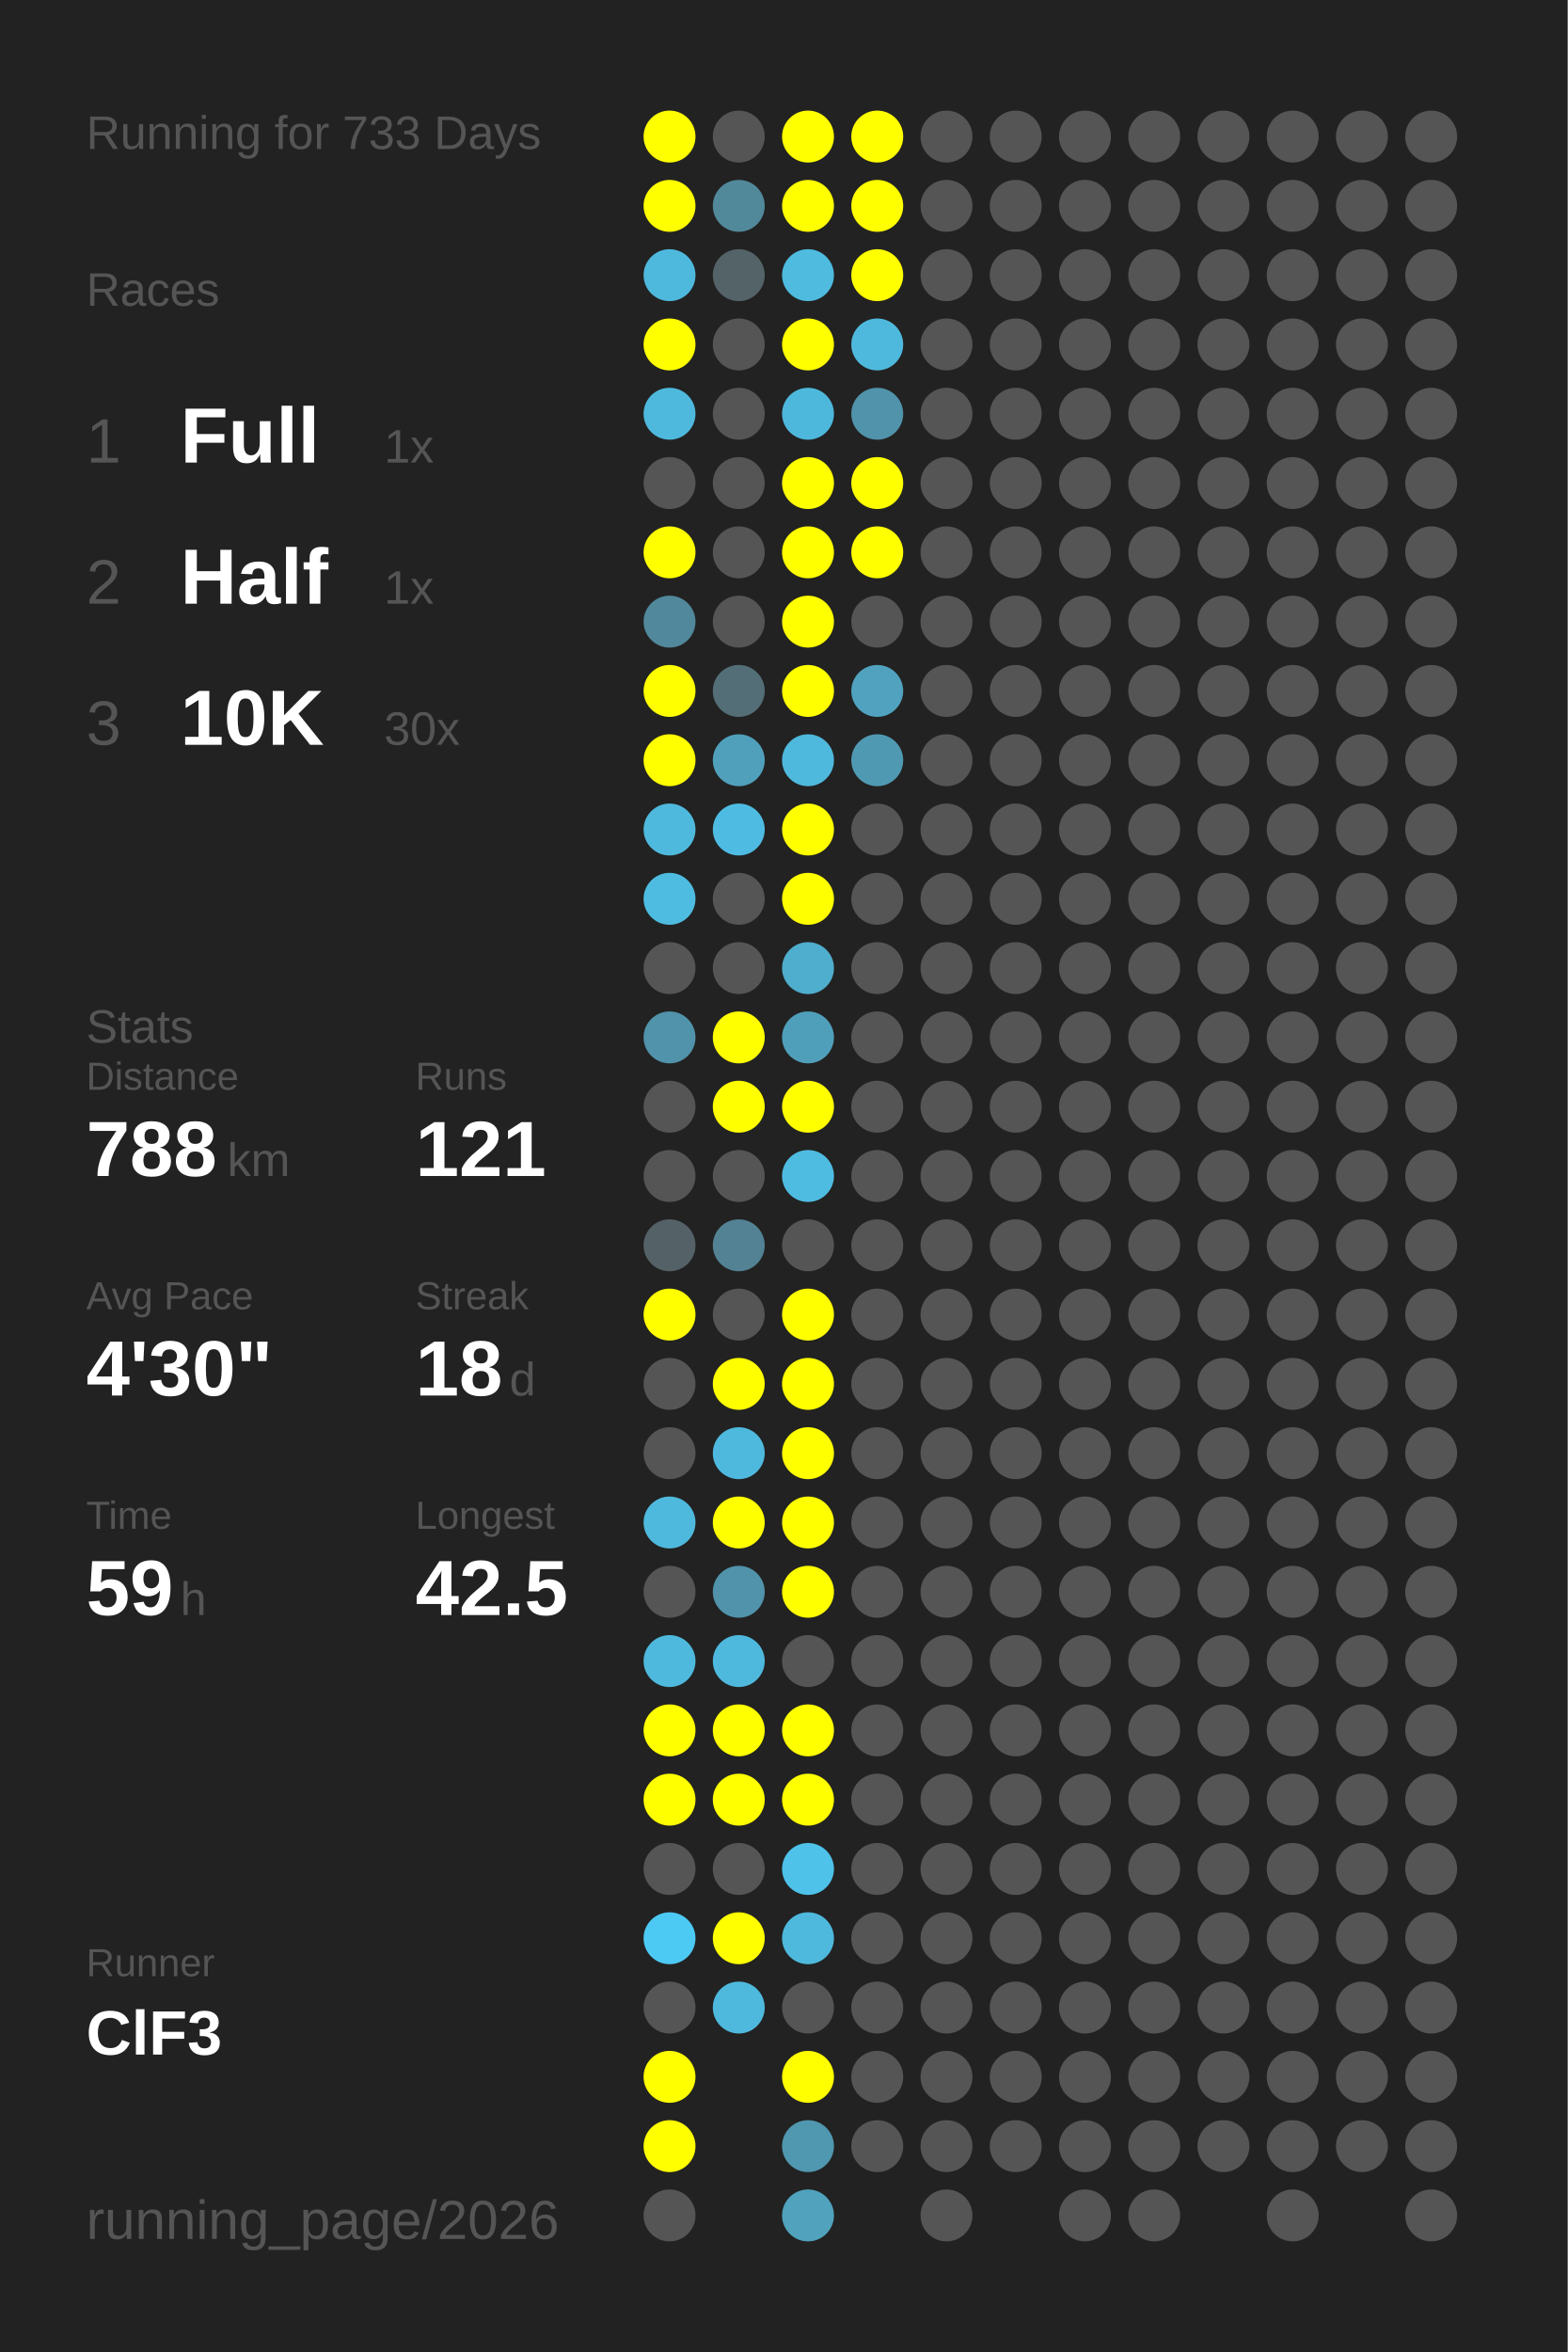
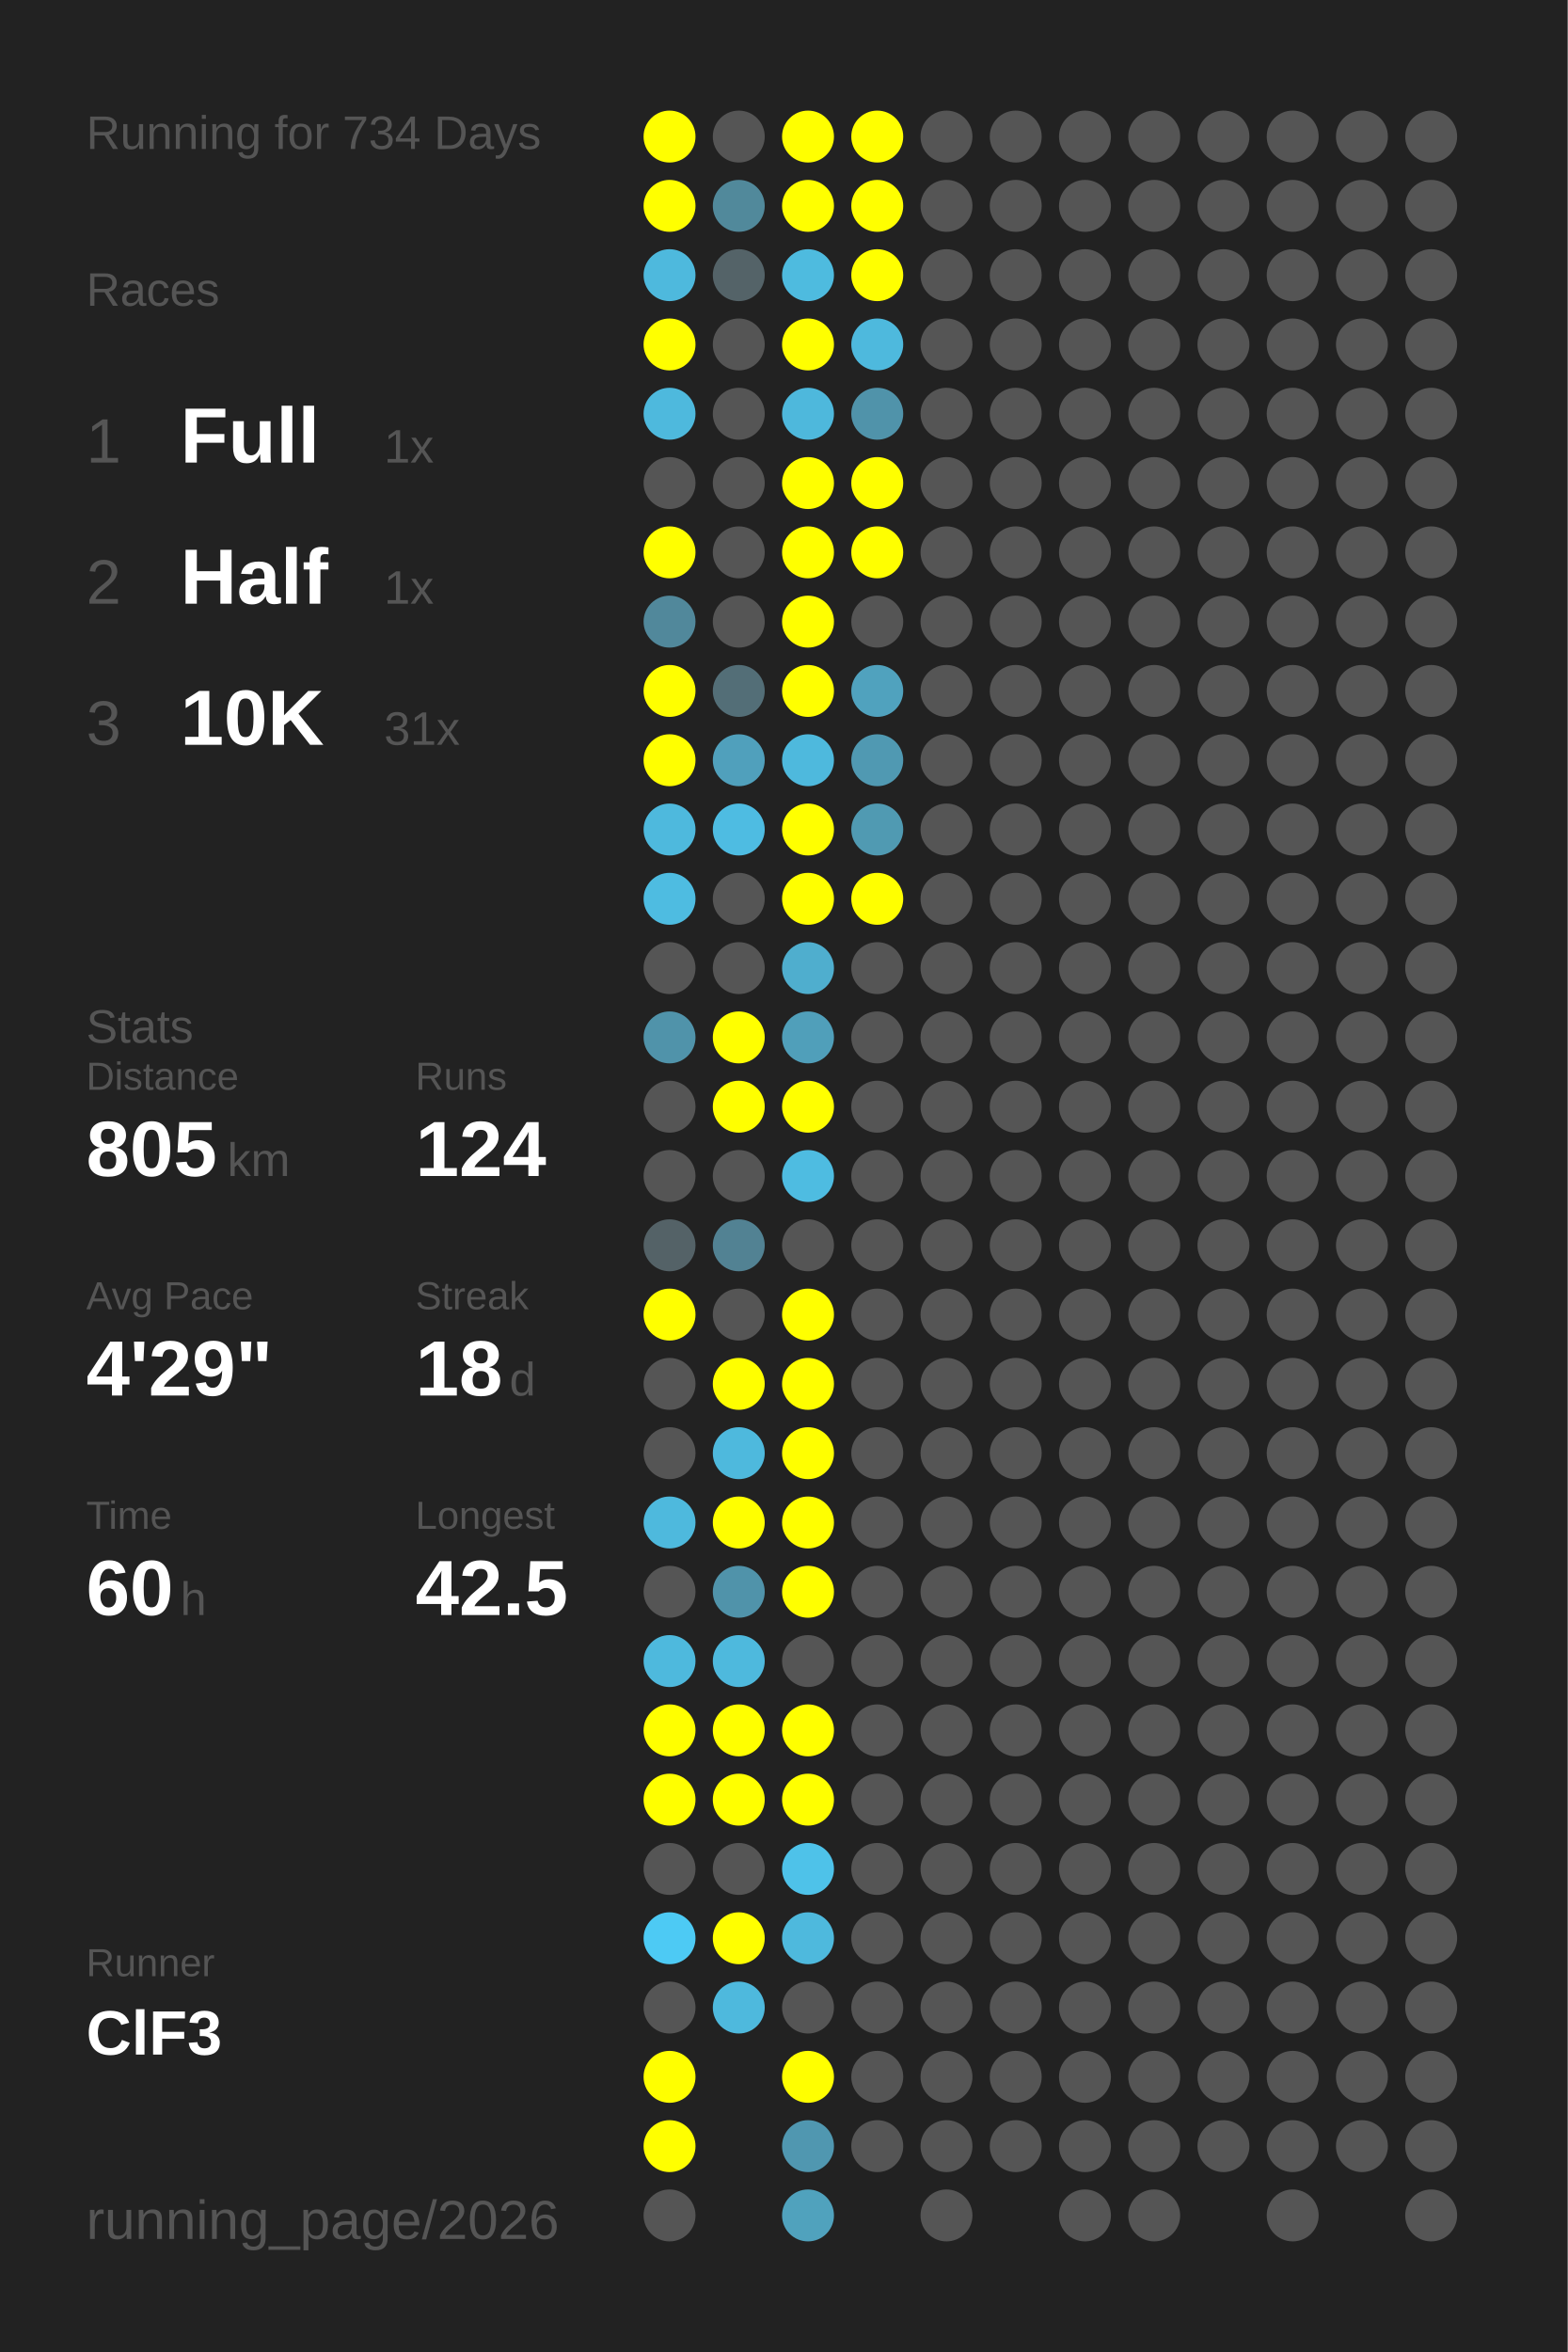
<svg xmlns="http://www.w3.org/2000/svg" baseProfile="full" height="300mm" version="1.1" viewBox="0,0,200,300" width="200mm">
  <defs />
  <rect fill="#222222" height="300" width="200" x="0" y="0" />
-   <text fill="#555555" style="font-size:6px; font-family:Arial;" x="11" y="19">Running for 733 Days</text>
+   <text fill="#555555" style="font-size:6px; font-family:Arial;" x="11" y="19">Running for 734 Days</text>
  <text fill="#555555" style="font-size:6px; font-family:Arial;" x="11" y="39">Races</text>
  <text fill="#555555" style="font-size:8px; font-family:Arial;" x="11" y="59">1</text>
  <text fill="#FFFFFF" style="font-size:10px; font-family:Arial; font-weight:bold;" x="23" y="59">Full</text>
  <text fill="#555555" style="font-size:6px; font-family:Arial;" x="49" y="59">1x</text>
  <text fill="#555555" style="font-size:8px; font-family:Arial;" x="11" y="77">2</text>
  <text fill="#FFFFFF" style="font-size:10px; font-family:Arial; font-weight:bold;" x="23" y="77">Half</text>
  <text fill="#555555" style="font-size:6px; font-family:Arial;" x="49" y="77">1x</text>
  <text fill="#555555" style="font-size:8px; font-family:Arial;" x="11" y="95">3</text>
  <text fill="#FFFFFF" style="font-size:10px; font-family:Arial; font-weight:bold;" x="23" y="95">10K</text>
-   <text fill="#555555" style="font-size:6px; font-family:Arial;" x="49" y="95">30x</text>
+   <text fill="#555555" style="font-size:6px; font-family:Arial;" x="49" y="95">31x</text>
  <text fill="#555555" style="font-size:6px; font-family:Arial;" x="11" y="133">Stats</text>
  <text fill="#555555" style="font-size:5px; font-family:Arial;" x="11" y="139">Distance</text>
-   <text fill="#FFFFFF" style="font-size:10px; font-family:Arial; font-weight:bold;" x="11" y="150">788</text>
+   <text fill="#FFFFFF" style="font-size:10px; font-family:Arial; font-weight:bold;" x="11" y="150">805</text>
  <text fill="#555555" style="font-size:6px; font-family:Arial;" x="29" y="150">km</text>
  <text fill="#555555" style="font-size:5px; font-family:Arial;" x="53" y="139">Runs</text>
-   <text fill="#FFFFFF" style="font-size:10px; font-family:Arial; font-weight:bold;" x="53" y="150">121</text>
+   <text fill="#FFFFFF" style="font-size:10px; font-family:Arial; font-weight:bold;" x="53" y="150">124</text>
  <text fill="#555555" style="font-size:5px; font-family:Arial;" x="11" y="167">Avg Pace</text>
-   <text fill="#FFFFFF" style="font-size:10px; font-family:Arial; font-weight:bold;" x="11" y="178">4'30"</text>
+   <text fill="#FFFFFF" style="font-size:10px; font-family:Arial; font-weight:bold;" x="11" y="178">4'29"</text>
  <text fill="#555555" style="font-size:5px; font-family:Arial;" x="53" y="167">Streak</text>
  <text fill="#FFFFFF" style="font-size:10px; font-family:Arial; font-weight:bold;" x="53" y="178">18</text>
  <text fill="#555555" style="font-size:6px; font-family:Arial;" x="65" y="178">d</text>
  <text fill="#555555" style="font-size:5px; font-family:Arial;" x="11" y="195">Time</text>
-   <text fill="#FFFFFF" style="font-size:10px; font-family:Arial; font-weight:bold;" x="11" y="206">59</text>
+   <text fill="#FFFFFF" style="font-size:10px; font-family:Arial; font-weight:bold;" x="11" y="206">60</text>
  <text fill="#555555" style="font-size:6px; font-family:Arial;" x="23" y="206">h</text>
  <text fill="#555555" style="font-size:5px; font-family:Arial;" x="53" y="195">Longest</text>
  <text fill="#FFFFFF" style="font-size:10px; font-family:Arial; font-weight:bold;" x="53" y="206">42.5</text>
  <text fill="#555555" style="font-size:5px; font-family:Arial;" x="11" y="252.065">Runner</text>
  <text fill="#FFFFFF" style="font-size:8px; font-family:Arial; font-weight:bold;" x="11" y="262.065">ClF3</text>
  <text fill="#555555" style="font-size:7px; font-family:Arial;" x="11" y="285.581">running_page/2026</text>
  <circle cx="85.417" cy="17.419" fill="#FFFF00" r="3.312" />
  <circle cx="85.417" cy="26.258" fill="#FFFF00" r="3.312" />
  <circle cx="85.417" cy="35.097" fill="#4eb9dd" r="3.312" />
  <circle cx="85.417" cy="43.935" fill="#FFFF00" r="3.312" />
  <circle cx="85.417" cy="52.774" fill="#4eb9dd" r="3.312" />
  <circle cx="85.417" cy="61.613" fill="#555555" r="3.312" />
  <circle cx="85.417" cy="70.452" fill="#FFFF00" r="3.312" />
  <circle cx="85.417" cy="79.29" fill="#51889b" r="3.312" />
  <circle cx="85.417" cy="88.129" fill="#FFFF00" r="3.312" />
  <circle cx="85.417" cy="96.968" fill="#FFFF00" r="3.312" />
  <circle cx="85.417" cy="105.806" fill="#4eb9dd" r="3.312" />
  <circle cx="85.417" cy="114.645" fill="#4ebce1" r="3.312" />
  <circle cx="85.417" cy="123.484" fill="#555555" r="3.312" />
  <circle cx="85.417" cy="132.323" fill="#5093aa" r="3.312" />
  <circle cx="85.417" cy="141.161" fill="#555555" r="3.312" />
  <circle cx="85.417" cy="150" fill="#555555" r="3.312" />
  <circle cx="85.417" cy="158.839" fill="#546267" r="3.312" />
  <circle cx="85.417" cy="167.677" fill="#FFFF00" r="3.312" />
  <circle cx="85.417" cy="176.516" fill="#555555" r="3.312" />
  <circle cx="85.417" cy="185.355" fill="#555555" r="3.312" />
  <circle cx="85.417" cy="194.194" fill="#4eb9dd" r="3.312" />
  <circle cx="85.417" cy="203.032" fill="#555555" r="3.312" />
  <circle cx="85.417" cy="211.871" fill="#4eb9dd" r="3.312" />
  <circle cx="85.417" cy="220.71" fill="#FFFF00" r="3.312" />
  <circle cx="85.417" cy="229.548" fill="#FFFF00" r="3.312" />
  <circle cx="85.417" cy="238.387" fill="#555555" r="3.312" />
  <circle cx="85.417" cy="247.226" fill="#4dcaf4" r="3.312" />
  <circle cx="85.417" cy="256.065" fill="#555555" r="3.312" />
  <circle cx="85.417" cy="264.903" fill="#FFFF00" r="3.312" />
  <circle cx="85.417" cy="273.742" fill="#FFFF00" r="3.312" />
  <circle cx="85.417" cy="282.581" fill="#555555" r="3.312" />
  <circle cx="94.25" cy="17.419" fill="#555555" r="3.312" />
  <circle cx="94.25" cy="26.258" fill="#51899b" r="3.312" />
  <circle cx="94.25" cy="35.097" fill="#546368" r="3.312" />
  <circle cx="94.25" cy="43.935" fill="#555555" r="3.312" />
  <circle cx="94.25" cy="52.774" fill="#555555" r="3.312" />
  <circle cx="94.25" cy="61.613" fill="#555555" r="3.312" />
  <circle cx="94.25" cy="70.452" fill="#555555" r="3.312" />
  <circle cx="94.25" cy="79.29" fill="#555555" r="3.312" />
  <circle cx="94.25" cy="88.129" fill="#536e77" r="3.312" />
  <circle cx="94.25" cy="96.968" fill="#50a0bc" r="3.312" />
  <circle cx="94.25" cy="105.806" fill="#4ebce2" r="3.312" />
  <circle cx="94.25" cy="114.645" fill="#555555" r="3.312" />
  <circle cx="94.25" cy="123.484" fill="#555555" r="3.312" />
  <circle cx="94.25" cy="132.323" fill="#FFFF00" r="3.312" />
  <circle cx="94.25" cy="141.161" fill="#FFFF00" r="3.312" />
  <circle cx="94.25" cy="150" fill="#555555" r="3.312" />
  <circle cx="94.25" cy="158.839" fill="#528293" r="3.312" />
  <circle cx="94.25" cy="167.677" fill="#555555" r="3.312" />
  <circle cx="94.25" cy="176.516" fill="#FFFF00" r="3.312" />
  <circle cx="94.25" cy="185.355" fill="#4eb9dd" r="3.312" />
  <circle cx="94.25" cy="194.194" fill="#FFFF00" r="3.312" />
  <circle cx="94.25" cy="203.032" fill="#5093aa" r="3.312" />
  <circle cx="94.25" cy="211.871" fill="#4eb9dd" r="3.312" />
  <circle cx="94.25" cy="220.71" fill="#FFFF00" r="3.312" />
  <circle cx="94.25" cy="229.548" fill="#FFFF00" r="3.312" />
  <circle cx="94.25" cy="238.387" fill="#555555" r="3.312" />
  <circle cx="94.25" cy="247.226" fill="#FFFF00" r="3.312" />
  <circle cx="94.25" cy="256.065" fill="#4eb9dd" r="3.312" />
  <circle cx="103.083" cy="17.419" fill="#FFFF00" r="3.312" />
  <circle cx="103.083" cy="26.258" fill="#FFFF00" r="3.312" />
  <circle cx="103.083" cy="35.097" fill="#4ebbdf" r="3.312" />
  <circle cx="103.083" cy="43.935" fill="#FFFF00" r="3.312" />
  <circle cx="103.083" cy="52.774" fill="#4eb8dc" r="3.312" />
  <circle cx="103.083" cy="61.613" fill="#FFFF00" r="3.312" />
  <circle cx="103.083" cy="70.452" fill="#FFFF00" r="3.312" />
  <circle cx="103.083" cy="79.29" fill="#FFFF00" r="3.312" />
  <circle cx="103.083" cy="88.129" fill="#FFFF00" r="3.312" />
  <circle cx="103.083" cy="96.968" fill="#4eb9dd" r="3.312" />
  <circle cx="103.083" cy="105.806" fill="#FFFF00" r="3.312" />
  <circle cx="103.083" cy="114.645" fill="#FFFF00" r="3.312" />
  <circle cx="103.083" cy="123.484" fill="#4faece" r="3.312" />
  <circle cx="103.083" cy="132.323" fill="#509fba" r="3.312" />
  <circle cx="103.083" cy="141.161" fill="#FFFF00" r="3.312" />
  <circle cx="103.083" cy="150" fill="#4ebce1" r="3.312" />
  <circle cx="103.083" cy="158.839" fill="#555555" r="3.312" />
  <circle cx="103.083" cy="167.677" fill="#FFFF00" r="3.312" />
  <circle cx="103.083" cy="176.516" fill="#FFFF00" r="3.312" />
  <circle cx="103.083" cy="185.355" fill="#FFFF00" r="3.312" />
  <circle cx="103.083" cy="194.194" fill="#FFFF00" r="3.312" />
  <circle cx="103.083" cy="203.032" fill="#FFFF00" r="3.312" />
  <circle cx="103.083" cy="211.871" fill="#555555" r="3.312" />
  <circle cx="103.083" cy="220.71" fill="#FFFF00" r="3.312" />
  <circle cx="103.083" cy="229.548" fill="#FFFF00" r="3.312" />
  <circle cx="103.083" cy="238.387" fill="#4ec2e9" r="3.312" />
  <circle cx="103.083" cy="247.226" fill="#4eb9dd" r="3.312" />
  <circle cx="103.083" cy="256.065" fill="#555555" r="3.312" />
  <circle cx="103.083" cy="264.903" fill="#FFFF00" r="3.312" />
  <circle cx="103.083" cy="273.742" fill="#5097b0" r="3.312" />
  <circle cx="103.083" cy="282.581" fill="#50a2bd" r="3.312" />
  <circle cx="111.917" cy="17.419" fill="#FFFF00" r="3.312" />
  <circle cx="111.917" cy="26.258" fill="#FFFF00" r="3.312" />
  <circle cx="111.917" cy="35.097" fill="#FFFF00" r="3.312" />
  <circle cx="111.917" cy="43.935" fill="#4eb9dd" r="3.312" />
  <circle cx="111.917" cy="52.774" fill="#5093aa" r="3.312" />
  <circle cx="111.917" cy="61.613" fill="#FFFF00" r="3.312" />
  <circle cx="111.917" cy="70.452" fill="#FFFF00" r="3.312" />
  <circle cx="111.917" cy="79.29" fill="#555555" r="3.312" />
  <circle cx="111.917" cy="88.129" fill="#50a2be" r="3.312" />
  <circle cx="111.917" cy="96.968" fill="#5099b2" r="3.312" />
-   <circle cx="111.917" cy="105.806" fill="#555555" r="3.312" />
-   <circle cx="111.917" cy="114.645" fill="#555555" r="3.312" />
+   <circle cx="111.917" cy="105.806" fill="#509ab2" r="3.312" />
+   <circle cx="111.917" cy="114.645" fill="#FFFF00" r="3.312" />
  <circle cx="111.917" cy="123.484" fill="#555555" r="3.312" />
  <circle cx="111.917" cy="132.323" fill="#555555" r="3.312" />
  <circle cx="111.917" cy="141.161" fill="#555555" r="3.312" />
  <circle cx="111.917" cy="150" fill="#555555" r="3.312" />
  <circle cx="111.917" cy="158.839" fill="#555555" r="3.312" />
  <circle cx="111.917" cy="167.677" fill="#555555" r="3.312" />
  <circle cx="111.917" cy="176.516" fill="#555555" r="3.312" />
  <circle cx="111.917" cy="185.355" fill="#555555" r="3.312" />
  <circle cx="111.917" cy="194.194" fill="#555555" r="3.312" />
  <circle cx="111.917" cy="203.032" fill="#555555" r="3.312" />
  <circle cx="111.917" cy="211.871" fill="#555555" r="3.312" />
  <circle cx="111.917" cy="220.71" fill="#555555" r="3.312" />
  <circle cx="111.917" cy="229.548" fill="#555555" r="3.312" />
  <circle cx="111.917" cy="238.387" fill="#555555" r="3.312" />
  <circle cx="111.917" cy="247.226" fill="#555555" r="3.312" />
  <circle cx="111.917" cy="256.065" fill="#555555" r="3.312" />
  <circle cx="111.917" cy="264.903" fill="#555555" r="3.312" />
  <circle cx="111.917" cy="273.742" fill="#555555" r="3.312" />
  <circle cx="120.75" cy="17.419" fill="#555555" r="3.312" />
  <circle cx="120.75" cy="26.258" fill="#555555" r="3.312" />
  <circle cx="120.75" cy="35.097" fill="#555555" r="3.312" />
  <circle cx="120.75" cy="43.935" fill="#555555" r="3.312" />
  <circle cx="120.75" cy="52.774" fill="#555555" r="3.312" />
  <circle cx="120.75" cy="61.613" fill="#555555" r="3.312" />
  <circle cx="120.75" cy="70.452" fill="#555555" r="3.312" />
  <circle cx="120.75" cy="79.29" fill="#555555" r="3.312" />
  <circle cx="120.75" cy="88.129" fill="#555555" r="3.312" />
  <circle cx="120.75" cy="96.968" fill="#555555" r="3.312" />
  <circle cx="120.75" cy="105.806" fill="#555555" r="3.312" />
  <circle cx="120.75" cy="114.645" fill="#555555" r="3.312" />
  <circle cx="120.75" cy="123.484" fill="#555555" r="3.312" />
  <circle cx="120.75" cy="132.323" fill="#555555" r="3.312" />
  <circle cx="120.75" cy="141.161" fill="#555555" r="3.312" />
  <circle cx="120.75" cy="150" fill="#555555" r="3.312" />
  <circle cx="120.75" cy="158.839" fill="#555555" r="3.312" />
  <circle cx="120.75" cy="167.677" fill="#555555" r="3.312" />
  <circle cx="120.75" cy="176.516" fill="#555555" r="3.312" />
  <circle cx="120.75" cy="185.355" fill="#555555" r="3.312" />
  <circle cx="120.75" cy="194.194" fill="#555555" r="3.312" />
  <circle cx="120.75" cy="203.032" fill="#555555" r="3.312" />
  <circle cx="120.75" cy="211.871" fill="#555555" r="3.312" />
  <circle cx="120.75" cy="220.71" fill="#555555" r="3.312" />
  <circle cx="120.75" cy="229.548" fill="#555555" r="3.312" />
  <circle cx="120.75" cy="238.387" fill="#555555" r="3.312" />
  <circle cx="120.75" cy="247.226" fill="#555555" r="3.312" />
  <circle cx="120.75" cy="256.065" fill="#555555" r="3.312" />
  <circle cx="120.75" cy="264.903" fill="#555555" r="3.312" />
  <circle cx="120.75" cy="273.742" fill="#555555" r="3.312" />
  <circle cx="120.75" cy="282.581" fill="#555555" r="3.312" />
  <circle cx="129.583" cy="17.419" fill="#555555" r="3.312" />
  <circle cx="129.583" cy="26.258" fill="#555555" r="3.312" />
  <circle cx="129.583" cy="35.097" fill="#555555" r="3.312" />
  <circle cx="129.583" cy="43.935" fill="#555555" r="3.312" />
  <circle cx="129.583" cy="52.774" fill="#555555" r="3.312" />
  <circle cx="129.583" cy="61.613" fill="#555555" r="3.312" />
  <circle cx="129.583" cy="70.452" fill="#555555" r="3.312" />
  <circle cx="129.583" cy="79.29" fill="#555555" r="3.312" />
  <circle cx="129.583" cy="88.129" fill="#555555" r="3.312" />
  <circle cx="129.583" cy="96.968" fill="#555555" r="3.312" />
  <circle cx="129.583" cy="105.806" fill="#555555" r="3.312" />
  <circle cx="129.583" cy="114.645" fill="#555555" r="3.312" />
  <circle cx="129.583" cy="123.484" fill="#555555" r="3.312" />
  <circle cx="129.583" cy="132.323" fill="#555555" r="3.312" />
  <circle cx="129.583" cy="141.161" fill="#555555" r="3.312" />
  <circle cx="129.583" cy="150" fill="#555555" r="3.312" />
  <circle cx="129.583" cy="158.839" fill="#555555" r="3.312" />
  <circle cx="129.583" cy="167.677" fill="#555555" r="3.312" />
  <circle cx="129.583" cy="176.516" fill="#555555" r="3.312" />
  <circle cx="129.583" cy="185.355" fill="#555555" r="3.312" />
  <circle cx="129.583" cy="194.194" fill="#555555" r="3.312" />
  <circle cx="129.583" cy="203.032" fill="#555555" r="3.312" />
  <circle cx="129.583" cy="211.871" fill="#555555" r="3.312" />
  <circle cx="129.583" cy="220.71" fill="#555555" r="3.312" />
  <circle cx="129.583" cy="229.548" fill="#555555" r="3.312" />
  <circle cx="129.583" cy="238.387" fill="#555555" r="3.312" />
  <circle cx="129.583" cy="247.226" fill="#555555" r="3.312" />
  <circle cx="129.583" cy="256.065" fill="#555555" r="3.312" />
  <circle cx="129.583" cy="264.903" fill="#555555" r="3.312" />
  <circle cx="129.583" cy="273.742" fill="#555555" r="3.312" />
  <circle cx="138.417" cy="17.419" fill="#555555" r="3.312" />
  <circle cx="138.417" cy="26.258" fill="#555555" r="3.312" />
  <circle cx="138.417" cy="35.097" fill="#555555" r="3.312" />
  <circle cx="138.417" cy="43.935" fill="#555555" r="3.312" />
  <circle cx="138.417" cy="52.774" fill="#555555" r="3.312" />
  <circle cx="138.417" cy="61.613" fill="#555555" r="3.312" />
  <circle cx="138.417" cy="70.452" fill="#555555" r="3.312" />
  <circle cx="138.417" cy="79.29" fill="#555555" r="3.312" />
  <circle cx="138.417" cy="88.129" fill="#555555" r="3.312" />
  <circle cx="138.417" cy="96.968" fill="#555555" r="3.312" />
  <circle cx="138.417" cy="105.806" fill="#555555" r="3.312" />
  <circle cx="138.417" cy="114.645" fill="#555555" r="3.312" />
  <circle cx="138.417" cy="123.484" fill="#555555" r="3.312" />
  <circle cx="138.417" cy="132.323" fill="#555555" r="3.312" />
  <circle cx="138.417" cy="141.161" fill="#555555" r="3.312" />
  <circle cx="138.417" cy="150" fill="#555555" r="3.312" />
  <circle cx="138.417" cy="158.839" fill="#555555" r="3.312" />
  <circle cx="138.417" cy="167.677" fill="#555555" r="3.312" />
  <circle cx="138.417" cy="176.516" fill="#555555" r="3.312" />
  <circle cx="138.417" cy="185.355" fill="#555555" r="3.312" />
  <circle cx="138.417" cy="194.194" fill="#555555" r="3.312" />
  <circle cx="138.417" cy="203.032" fill="#555555" r="3.312" />
  <circle cx="138.417" cy="211.871" fill="#555555" r="3.312" />
  <circle cx="138.417" cy="220.71" fill="#555555" r="3.312" />
  <circle cx="138.417" cy="229.548" fill="#555555" r="3.312" />
  <circle cx="138.417" cy="238.387" fill="#555555" r="3.312" />
  <circle cx="138.417" cy="247.226" fill="#555555" r="3.312" />
  <circle cx="138.417" cy="256.065" fill="#555555" r="3.312" />
  <circle cx="138.417" cy="264.903" fill="#555555" r="3.312" />
  <circle cx="138.417" cy="273.742" fill="#555555" r="3.312" />
  <circle cx="138.417" cy="282.581" fill="#555555" r="3.312" />
  <circle cx="147.25" cy="17.419" fill="#555555" r="3.312" />
  <circle cx="147.25" cy="26.258" fill="#555555" r="3.312" />
  <circle cx="147.25" cy="35.097" fill="#555555" r="3.312" />
  <circle cx="147.25" cy="43.935" fill="#555555" r="3.312" />
  <circle cx="147.25" cy="52.774" fill="#555555" r="3.312" />
  <circle cx="147.25" cy="61.613" fill="#555555" r="3.312" />
  <circle cx="147.25" cy="70.452" fill="#555555" r="3.312" />
  <circle cx="147.25" cy="79.29" fill="#555555" r="3.312" />
  <circle cx="147.25" cy="88.129" fill="#555555" r="3.312" />
  <circle cx="147.25" cy="96.968" fill="#555555" r="3.312" />
  <circle cx="147.25" cy="105.806" fill="#555555" r="3.312" />
  <circle cx="147.25" cy="114.645" fill="#555555" r="3.312" />
  <circle cx="147.25" cy="123.484" fill="#555555" r="3.312" />
  <circle cx="147.25" cy="132.323" fill="#555555" r="3.312" />
  <circle cx="147.25" cy="141.161" fill="#555555" r="3.312" />
  <circle cx="147.25" cy="150" fill="#555555" r="3.312" />
  <circle cx="147.25" cy="158.839" fill="#555555" r="3.312" />
  <circle cx="147.25" cy="167.677" fill="#555555" r="3.312" />
  <circle cx="147.25" cy="176.516" fill="#555555" r="3.312" />
  <circle cx="147.25" cy="185.355" fill="#555555" r="3.312" />
  <circle cx="147.25" cy="194.194" fill="#555555" r="3.312" />
  <circle cx="147.25" cy="203.032" fill="#555555" r="3.312" />
  <circle cx="147.25" cy="211.871" fill="#555555" r="3.312" />
  <circle cx="147.25" cy="220.71" fill="#555555" r="3.312" />
  <circle cx="147.25" cy="229.548" fill="#555555" r="3.312" />
  <circle cx="147.25" cy="238.387" fill="#555555" r="3.312" />
  <circle cx="147.25" cy="247.226" fill="#555555" r="3.312" />
  <circle cx="147.25" cy="256.065" fill="#555555" r="3.312" />
  <circle cx="147.25" cy="264.903" fill="#555555" r="3.312" />
  <circle cx="147.25" cy="273.742" fill="#555555" r="3.312" />
  <circle cx="147.25" cy="282.581" fill="#555555" r="3.312" />
  <circle cx="156.083" cy="17.419" fill="#555555" r="3.312" />
  <circle cx="156.083" cy="26.258" fill="#555555" r="3.312" />
  <circle cx="156.083" cy="35.097" fill="#555555" r="3.312" />
  <circle cx="156.083" cy="43.935" fill="#555555" r="3.312" />
  <circle cx="156.083" cy="52.774" fill="#555555" r="3.312" />
  <circle cx="156.083" cy="61.613" fill="#555555" r="3.312" />
  <circle cx="156.083" cy="70.452" fill="#555555" r="3.312" />
  <circle cx="156.083" cy="79.29" fill="#555555" r="3.312" />
  <circle cx="156.083" cy="88.129" fill="#555555" r="3.312" />
  <circle cx="156.083" cy="96.968" fill="#555555" r="3.312" />
  <circle cx="156.083" cy="105.806" fill="#555555" r="3.312" />
  <circle cx="156.083" cy="114.645" fill="#555555" r="3.312" />
  <circle cx="156.083" cy="123.484" fill="#555555" r="3.312" />
  <circle cx="156.083" cy="132.323" fill="#555555" r="3.312" />
  <circle cx="156.083" cy="141.161" fill="#555555" r="3.312" />
  <circle cx="156.083" cy="150" fill="#555555" r="3.312" />
  <circle cx="156.083" cy="158.839" fill="#555555" r="3.312" />
  <circle cx="156.083" cy="167.677" fill="#555555" r="3.312" />
  <circle cx="156.083" cy="176.516" fill="#555555" r="3.312" />
  <circle cx="156.083" cy="185.355" fill="#555555" r="3.312" />
  <circle cx="156.083" cy="194.194" fill="#555555" r="3.312" />
  <circle cx="156.083" cy="203.032" fill="#555555" r="3.312" />
  <circle cx="156.083" cy="211.871" fill="#555555" r="3.312" />
  <circle cx="156.083" cy="220.71" fill="#555555" r="3.312" />
  <circle cx="156.083" cy="229.548" fill="#555555" r="3.312" />
  <circle cx="156.083" cy="238.387" fill="#555555" r="3.312" />
  <circle cx="156.083" cy="247.226" fill="#555555" r="3.312" />
  <circle cx="156.083" cy="256.065" fill="#555555" r="3.312" />
  <circle cx="156.083" cy="264.903" fill="#555555" r="3.312" />
  <circle cx="156.083" cy="273.742" fill="#555555" r="3.312" />
  <circle cx="164.917" cy="17.419" fill="#555555" r="3.312" />
  <circle cx="164.917" cy="26.258" fill="#555555" r="3.312" />
  <circle cx="164.917" cy="35.097" fill="#555555" r="3.312" />
  <circle cx="164.917" cy="43.935" fill="#555555" r="3.312" />
  <circle cx="164.917" cy="52.774" fill="#555555" r="3.312" />
  <circle cx="164.917" cy="61.613" fill="#555555" r="3.312" />
  <circle cx="164.917" cy="70.452" fill="#555555" r="3.312" />
  <circle cx="164.917" cy="79.29" fill="#555555" r="3.312" />
  <circle cx="164.917" cy="88.129" fill="#555555" r="3.312" />
  <circle cx="164.917" cy="96.968" fill="#555555" r="3.312" />
  <circle cx="164.917" cy="105.806" fill="#555555" r="3.312" />
  <circle cx="164.917" cy="114.645" fill="#555555" r="3.312" />
  <circle cx="164.917" cy="123.484" fill="#555555" r="3.312" />
  <circle cx="164.917" cy="132.323" fill="#555555" r="3.312" />
  <circle cx="164.917" cy="141.161" fill="#555555" r="3.312" />
  <circle cx="164.917" cy="150" fill="#555555" r="3.312" />
  <circle cx="164.917" cy="158.839" fill="#555555" r="3.312" />
  <circle cx="164.917" cy="167.677" fill="#555555" r="3.312" />
  <circle cx="164.917" cy="176.516" fill="#555555" r="3.312" />
  <circle cx="164.917" cy="185.355" fill="#555555" r="3.312" />
  <circle cx="164.917" cy="194.194" fill="#555555" r="3.312" />
  <circle cx="164.917" cy="203.032" fill="#555555" r="3.312" />
  <circle cx="164.917" cy="211.871" fill="#555555" r="3.312" />
  <circle cx="164.917" cy="220.71" fill="#555555" r="3.312" />
  <circle cx="164.917" cy="229.548" fill="#555555" r="3.312" />
  <circle cx="164.917" cy="238.387" fill="#555555" r="3.312" />
  <circle cx="164.917" cy="247.226" fill="#555555" r="3.312" />
  <circle cx="164.917" cy="256.065" fill="#555555" r="3.312" />
  <circle cx="164.917" cy="264.903" fill="#555555" r="3.312" />
  <circle cx="164.917" cy="273.742" fill="#555555" r="3.312" />
  <circle cx="164.917" cy="282.581" fill="#555555" r="3.312" />
  <circle cx="173.75" cy="17.419" fill="#555555" r="3.312" />
  <circle cx="173.75" cy="26.258" fill="#555555" r="3.312" />
  <circle cx="173.75" cy="35.097" fill="#555555" r="3.312" />
  <circle cx="173.75" cy="43.935" fill="#555555" r="3.312" />
  <circle cx="173.75" cy="52.774" fill="#555555" r="3.312" />
  <circle cx="173.75" cy="61.613" fill="#555555" r="3.312" />
  <circle cx="173.75" cy="70.452" fill="#555555" r="3.312" />
  <circle cx="173.75" cy="79.29" fill="#555555" r="3.312" />
  <circle cx="173.75" cy="88.129" fill="#555555" r="3.312" />
  <circle cx="173.75" cy="96.968" fill="#555555" r="3.312" />
  <circle cx="173.75" cy="105.806" fill="#555555" r="3.312" />
  <circle cx="173.75" cy="114.645" fill="#555555" r="3.312" />
  <circle cx="173.75" cy="123.484" fill="#555555" r="3.312" />
  <circle cx="173.75" cy="132.323" fill="#555555" r="3.312" />
  <circle cx="173.75" cy="141.161" fill="#555555" r="3.312" />
  <circle cx="173.75" cy="150" fill="#555555" r="3.312" />
  <circle cx="173.75" cy="158.839" fill="#555555" r="3.312" />
  <circle cx="173.75" cy="167.677" fill="#555555" r="3.312" />
  <circle cx="173.75" cy="176.516" fill="#555555" r="3.312" />
  <circle cx="173.75" cy="185.355" fill="#555555" r="3.312" />
  <circle cx="173.75" cy="194.194" fill="#555555" r="3.312" />
  <circle cx="173.75" cy="203.032" fill="#555555" r="3.312" />
  <circle cx="173.75" cy="211.871" fill="#555555" r="3.312" />
  <circle cx="173.75" cy="220.71" fill="#555555" r="3.312" />
  <circle cx="173.75" cy="229.548" fill="#555555" r="3.312" />
  <circle cx="173.75" cy="238.387" fill="#555555" r="3.312" />
  <circle cx="173.75" cy="247.226" fill="#555555" r="3.312" />
  <circle cx="173.75" cy="256.065" fill="#555555" r="3.312" />
  <circle cx="173.75" cy="264.903" fill="#555555" r="3.312" />
  <circle cx="173.75" cy="273.742" fill="#555555" r="3.312" />
  <circle cx="182.583" cy="17.419" fill="#555555" r="3.312" />
  <circle cx="182.583" cy="26.258" fill="#555555" r="3.312" />
  <circle cx="182.583" cy="35.097" fill="#555555" r="3.312" />
  <circle cx="182.583" cy="43.935" fill="#555555" r="3.312" />
  <circle cx="182.583" cy="52.774" fill="#555555" r="3.312" />
  <circle cx="182.583" cy="61.613" fill="#555555" r="3.312" />
  <circle cx="182.583" cy="70.452" fill="#555555" r="3.312" />
  <circle cx="182.583" cy="79.29" fill="#555555" r="3.312" />
  <circle cx="182.583" cy="88.129" fill="#555555" r="3.312" />
  <circle cx="182.583" cy="96.968" fill="#555555" r="3.312" />
  <circle cx="182.583" cy="105.806" fill="#555555" r="3.312" />
  <circle cx="182.583" cy="114.645" fill="#555555" r="3.312" />
  <circle cx="182.583" cy="123.484" fill="#555555" r="3.312" />
  <circle cx="182.583" cy="132.323" fill="#555555" r="3.312" />
  <circle cx="182.583" cy="141.161" fill="#555555" r="3.312" />
  <circle cx="182.583" cy="150" fill="#555555" r="3.312" />
  <circle cx="182.583" cy="158.839" fill="#555555" r="3.312" />
  <circle cx="182.583" cy="167.677" fill="#555555" r="3.312" />
  <circle cx="182.583" cy="176.516" fill="#555555" r="3.312" />
  <circle cx="182.583" cy="185.355" fill="#555555" r="3.312" />
  <circle cx="182.583" cy="194.194" fill="#555555" r="3.312" />
  <circle cx="182.583" cy="203.032" fill="#555555" r="3.312" />
  <circle cx="182.583" cy="211.871" fill="#555555" r="3.312" />
  <circle cx="182.583" cy="220.71" fill="#555555" r="3.312" />
  <circle cx="182.583" cy="229.548" fill="#555555" r="3.312" />
  <circle cx="182.583" cy="238.387" fill="#555555" r="3.312" />
  <circle cx="182.583" cy="247.226" fill="#555555" r="3.312" />
  <circle cx="182.583" cy="256.065" fill="#555555" r="3.312" />
  <circle cx="182.583" cy="264.903" fill="#555555" r="3.312" />
  <circle cx="182.583" cy="273.742" fill="#555555" r="3.312" />
  <circle cx="182.583" cy="282.581" fill="#555555" r="3.312" />
</svg>
